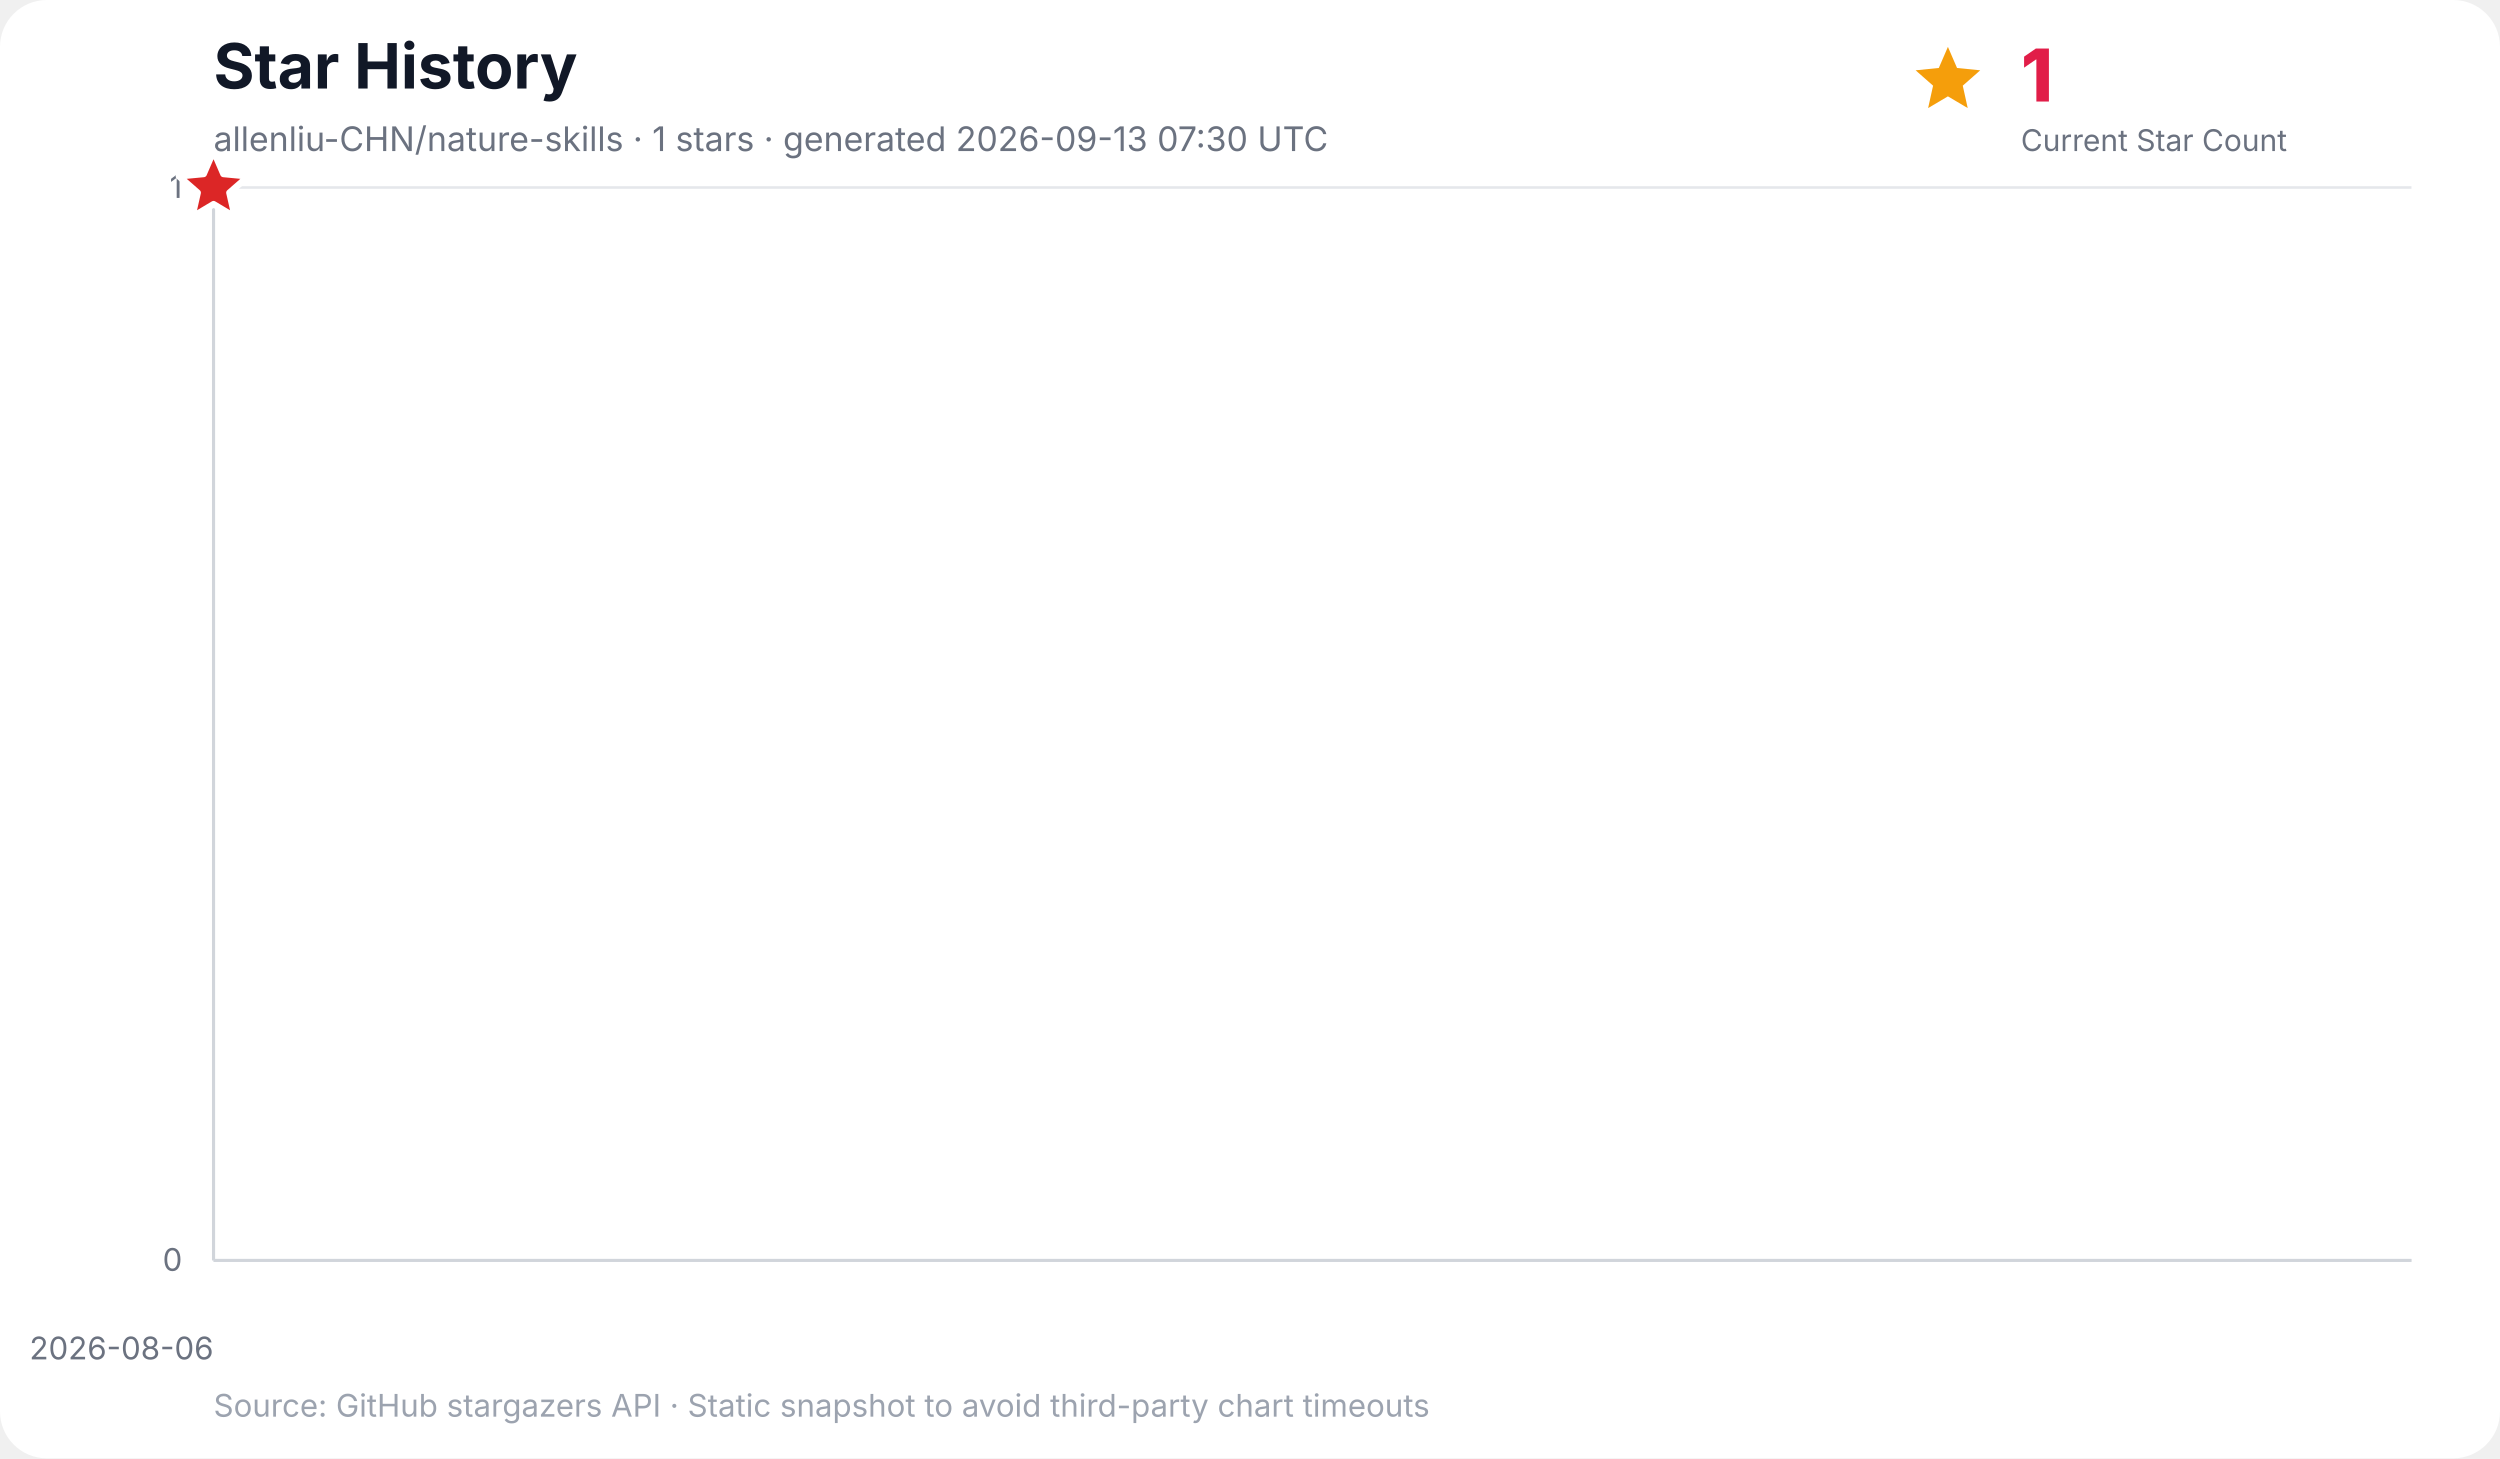
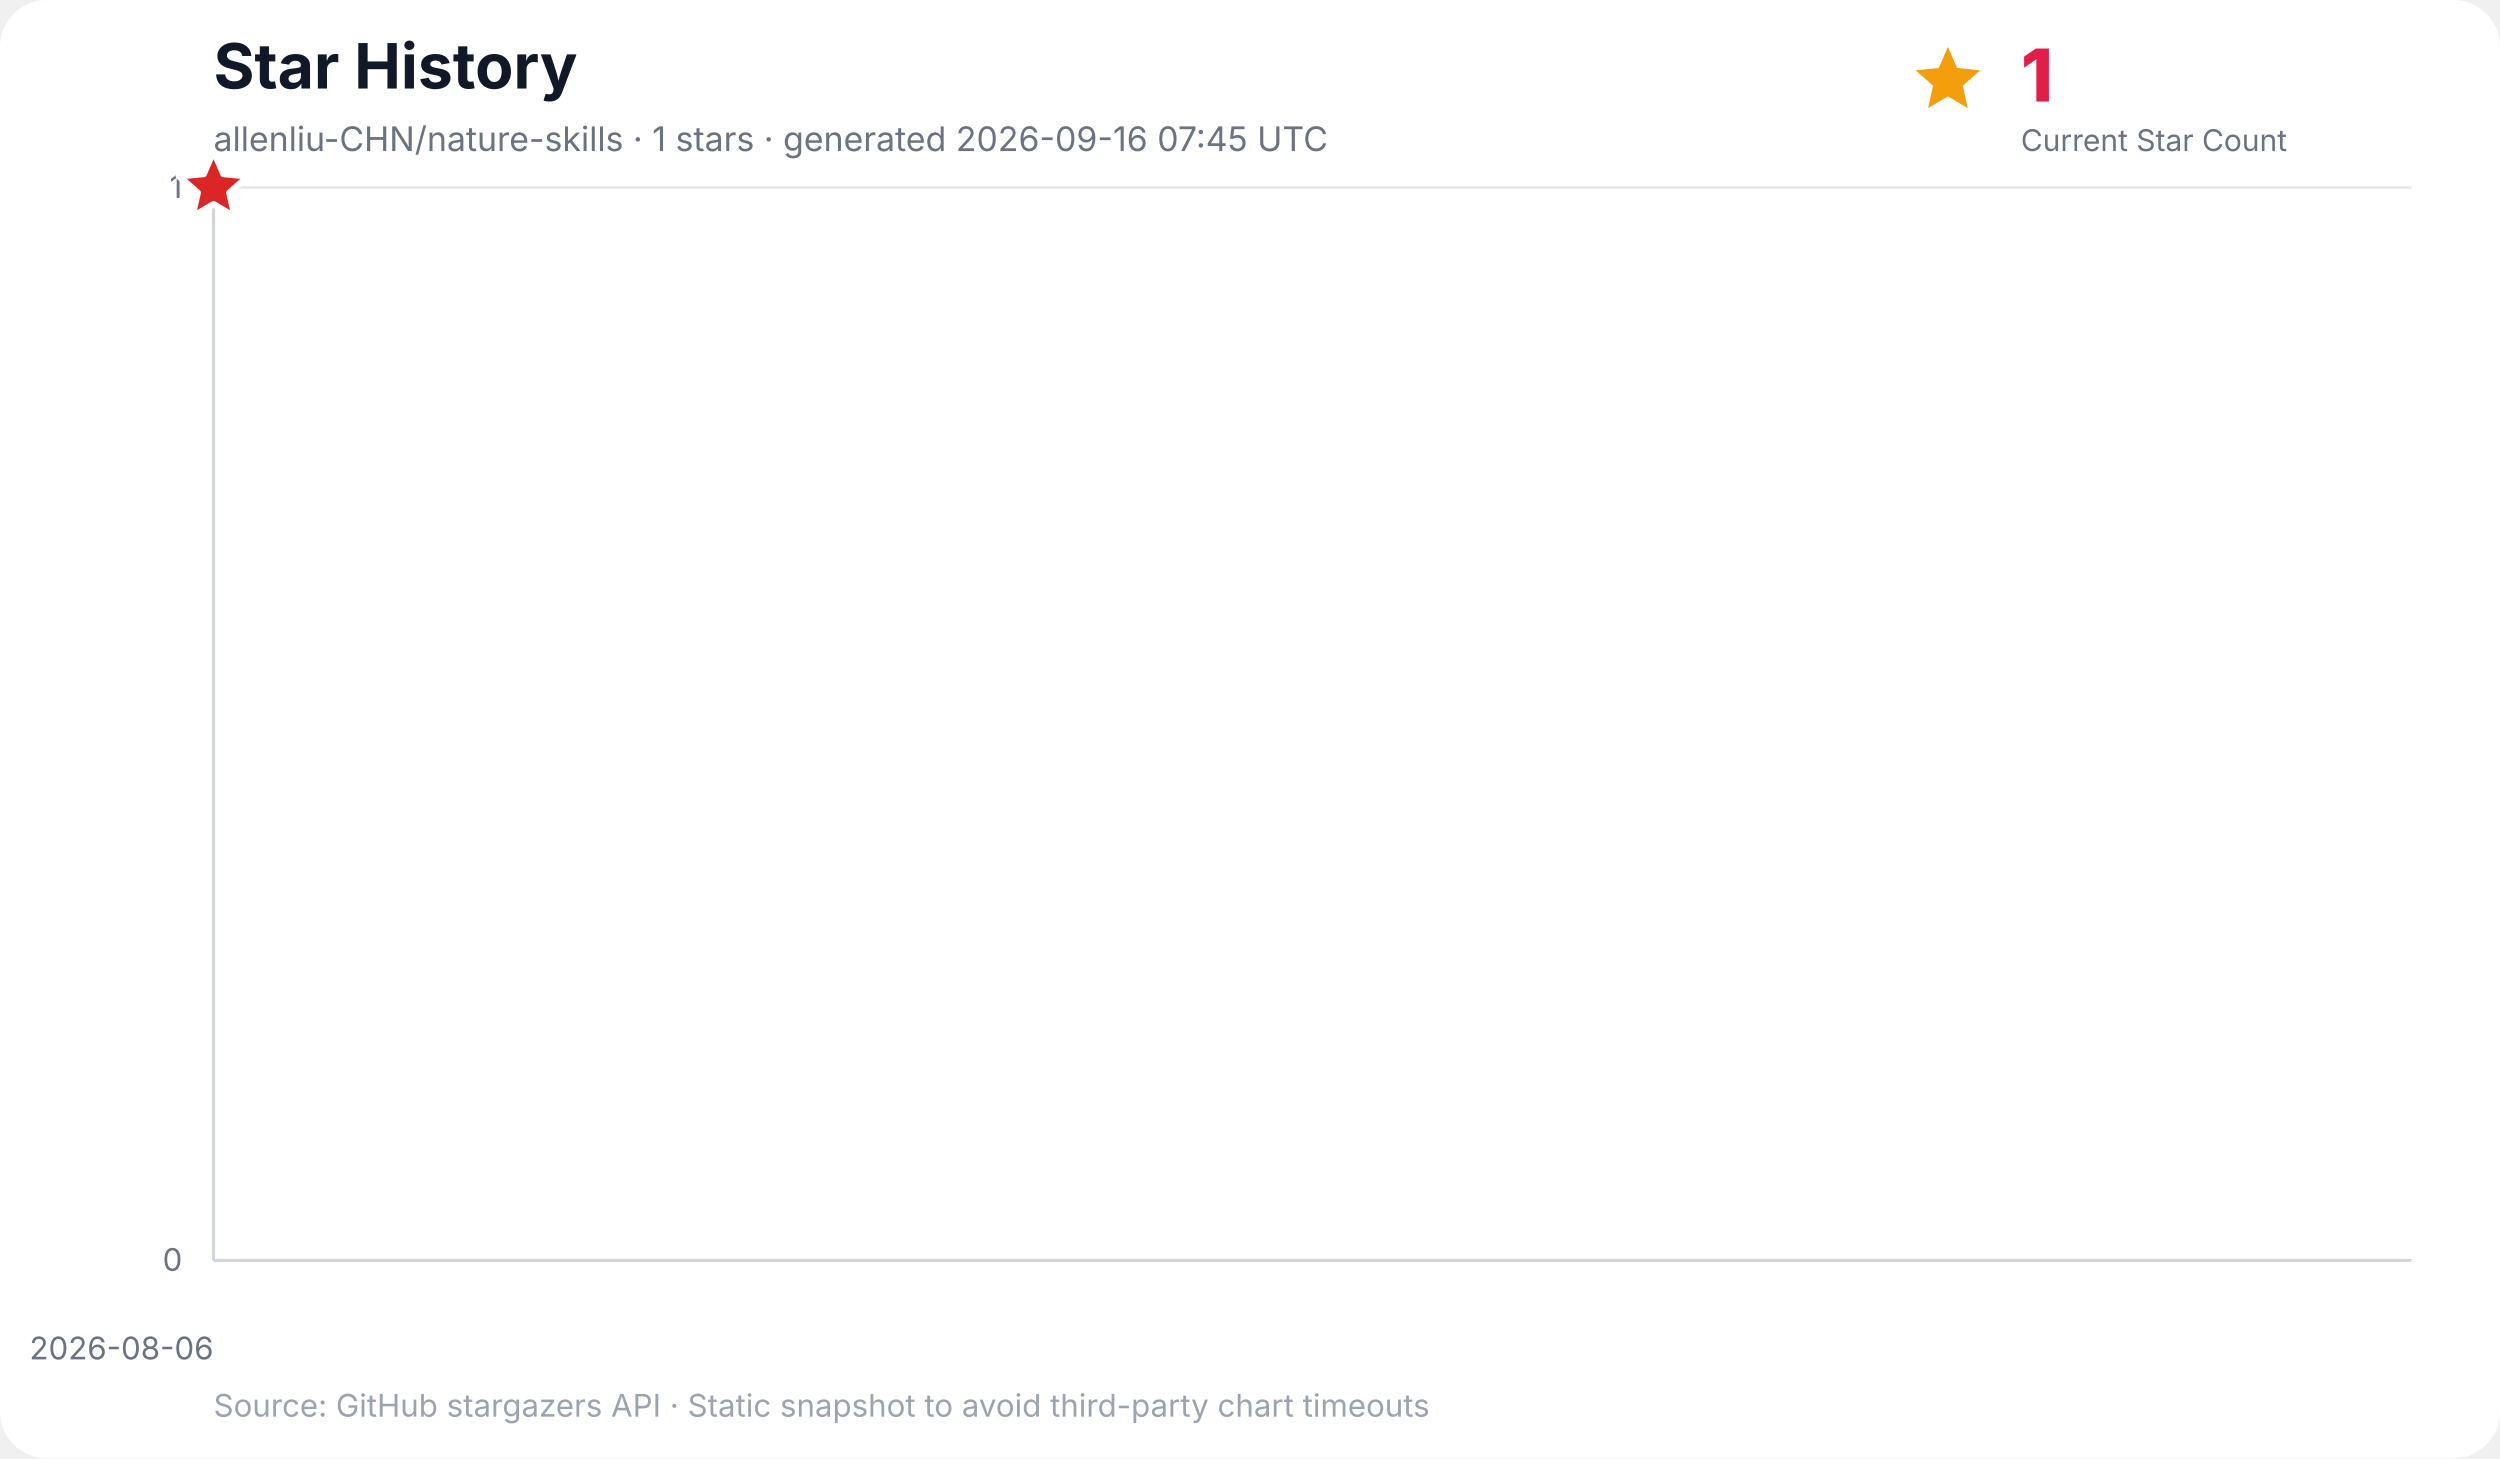
<svg xmlns="http://www.w3.org/2000/svg" width="960" height="560" viewBox="0 0 960 560" role="img" aria-labelledby="title desc">
  <rect width="100%" height="100%" rx="18" fill="#ffffff" />
  <text x="82" y="34" font-family="Inter, ui-sans-serif, system-ui, -apple-system, BlinkMacSystemFont, Segoe UI, sans-serif" font-size="24" font-weight="700" fill="#111827">Star History</text>
-   <text x="82" y="58" font-family="Inter, ui-sans-serif, system-ui, -apple-system, BlinkMacSystemFont, Segoe UI, sans-serif" font-size="13" fill="#6b7280">allenliu-CHN/nature-skills · 1 stars · generated 2026-09-13 07:30 UTC</text>
+   <text x="82" y="58" font-family="Inter, ui-sans-serif, system-ui, -apple-system, BlinkMacSystemFont, Segoe UI, sans-serif" font-size="13" fill="#6b7280">allenliu-CHN/nature-skills · 1 stars · generated 2026-09-16 07:45 UTC</text>
  <g data-kpi="current-star-count" role="group" aria-label="Current star count: 1" font-family="Inter, ui-sans-serif, system-ui, -apple-system, BlinkMacSystemFont, Segoe UI, sans-serif">
    <polygon data-marker="current-star-summary" points="748.0,18.0 751.5,26.1 760.4,27.0 753.7,32.9 755.6,41.5 748.0,37.0 740.4,41.5 742.3,32.9 735.6,27.0 744.5,26.1" fill="#f59e0b" />
    <text x="776" y="39" font-size="28" font-weight="800" letter-spacing="-0.5" fill="#e11d48">1</text>
    <text x="776" y="58" font-size="11.5" fill="#6b7280">Current Star Count</text>
  </g>
  <g font-family="Inter, ui-sans-serif, system-ui, -apple-system, BlinkMacSystemFont, Segoe UI, sans-serif">
    <line x1="82" y1="484.0" x2="926" y2="484.0" stroke="#e5e7eb" stroke-width="1" />
    <text x="70" y="488.0" text-anchor="end" font-size="12" fill="#6b7280">0</text>
    <line x1="82" y1="72.0" x2="926" y2="72.0" stroke="#e5e7eb" stroke-width="1" />
    <text x="70" y="76.0" text-anchor="end" font-size="12" fill="#6b7280">1</text>
    <line x1="82.0" y1="72" x2="82.0" y2="484" stroke="#f3f4f6" stroke-width="1" />
    <text x="82.0" y="522" text-anchor="end" font-size="12" fill="#6b7280">2026-08-06</text>
    <line x1="82" y1="72" x2="82" y2="484" stroke="#d1d5db" stroke-width="1.2" />
    <line x1="82" y1="484" x2="926" y2="484" stroke="#d1d5db" stroke-width="1.2" />
    <polygon points="82.0,484.0 82.0,72.0 82.0,484.0" fill="#38bdf8" opacity="0.16" />
    <polyline points="82.0,72.0" fill="none" stroke="#0284c7" stroke-width="3" stroke-linecap="round" stroke-linejoin="round" />
    <polygon data-marker="latest-star-count" points="82.0,58.0 85.8,66.8 95.3,67.7 88.1,74.0 90.2,83.3 82.0,78.4 73.8,83.3 75.9,74.0 68.7,67.7 78.2,66.8" fill="#dc2626" stroke="#ffffff" stroke-width="2.5" stroke-linejoin="round" />
    <text x="82" y="544" font-size="12" fill="#9ca3af">Source: GitHub stargazers API · Static snapshot to avoid third-party chart timeouts</text>
  </g>
</svg>
